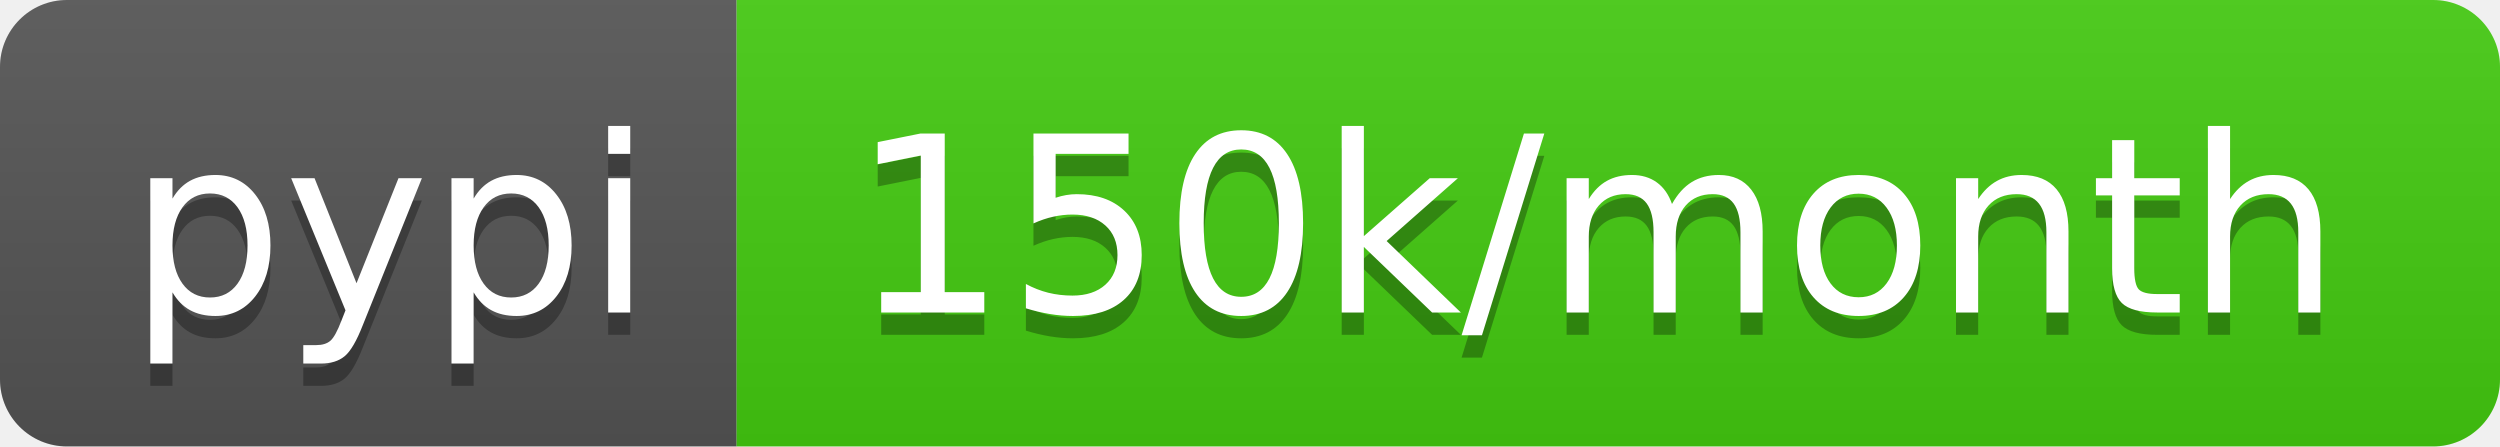
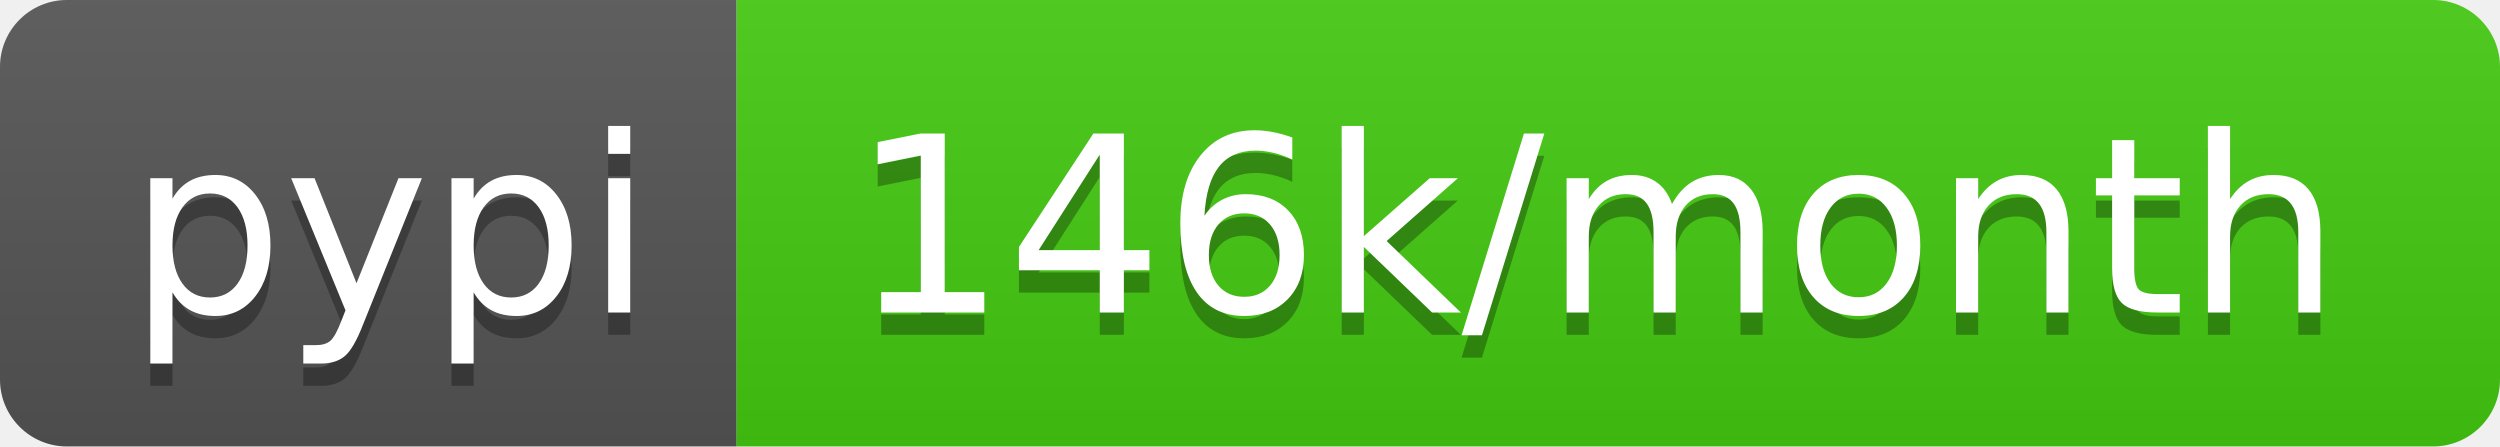
- <svg xmlns="http://www.w3.org/2000/svg" width="112" height="20" role="img" aria-label="pypi: 150k/month">
+ <svg xmlns="http://www.w3.org/2000/svg" width="112" height="20" role="img" aria-label="pypi: 146k/month">
  <linearGradient id="s" x2="0" y2="100%">
    <stop offset="0" stop-color="#bbb" stop-opacity=".1" />
    <stop offset="1" stop-opacity=".1" />
  </linearGradient>
  <clipPath id="r">
    <rect width="112" height="20" rx="3" fill="#fff" />
  </clipPath>
  <g clip-path="url(#r)">
    <rect width="33" height="20" fill="#555" />
    <rect x="33" width="79" height="20" fill="#4c1" />
    <rect width="112" height="20" fill="url(#s)" />
  </g>
  <g fill="#fff" text-anchor="middle" font-family="Verdana,Geneva,DejaVu Sans,sans-serif" text-rendering="geometricPrecision" font-size="110">
    <text aria-hidden="true" x="175" y="150" fill="#010101" fill-opacity=".3" transform="scale(.1)" textLength="230">pypi</text>
    <text x="175" y="140" transform="scale(.1)" fill="#fff" textLength="230">pypi</text>
-     <text aria-hidden="true" x="715" y="150" fill="#010101" fill-opacity=".3" transform="scale(.1)" textLength="690">150k/month</text>
-     <text x="715" y="140" transform="scale(.1)" fill="#fff" textLength="690">150k/month</text>
+     <text aria-hidden="true" x="715" y="150" fill="#010101" fill-opacity=".3" transform="scale(.1)" textLength="690">146k/month</text>
+     <text x="715" y="140" transform="scale(.1)" fill="#fff" textLength="690">146k/month</text>
  </g>
</svg>
